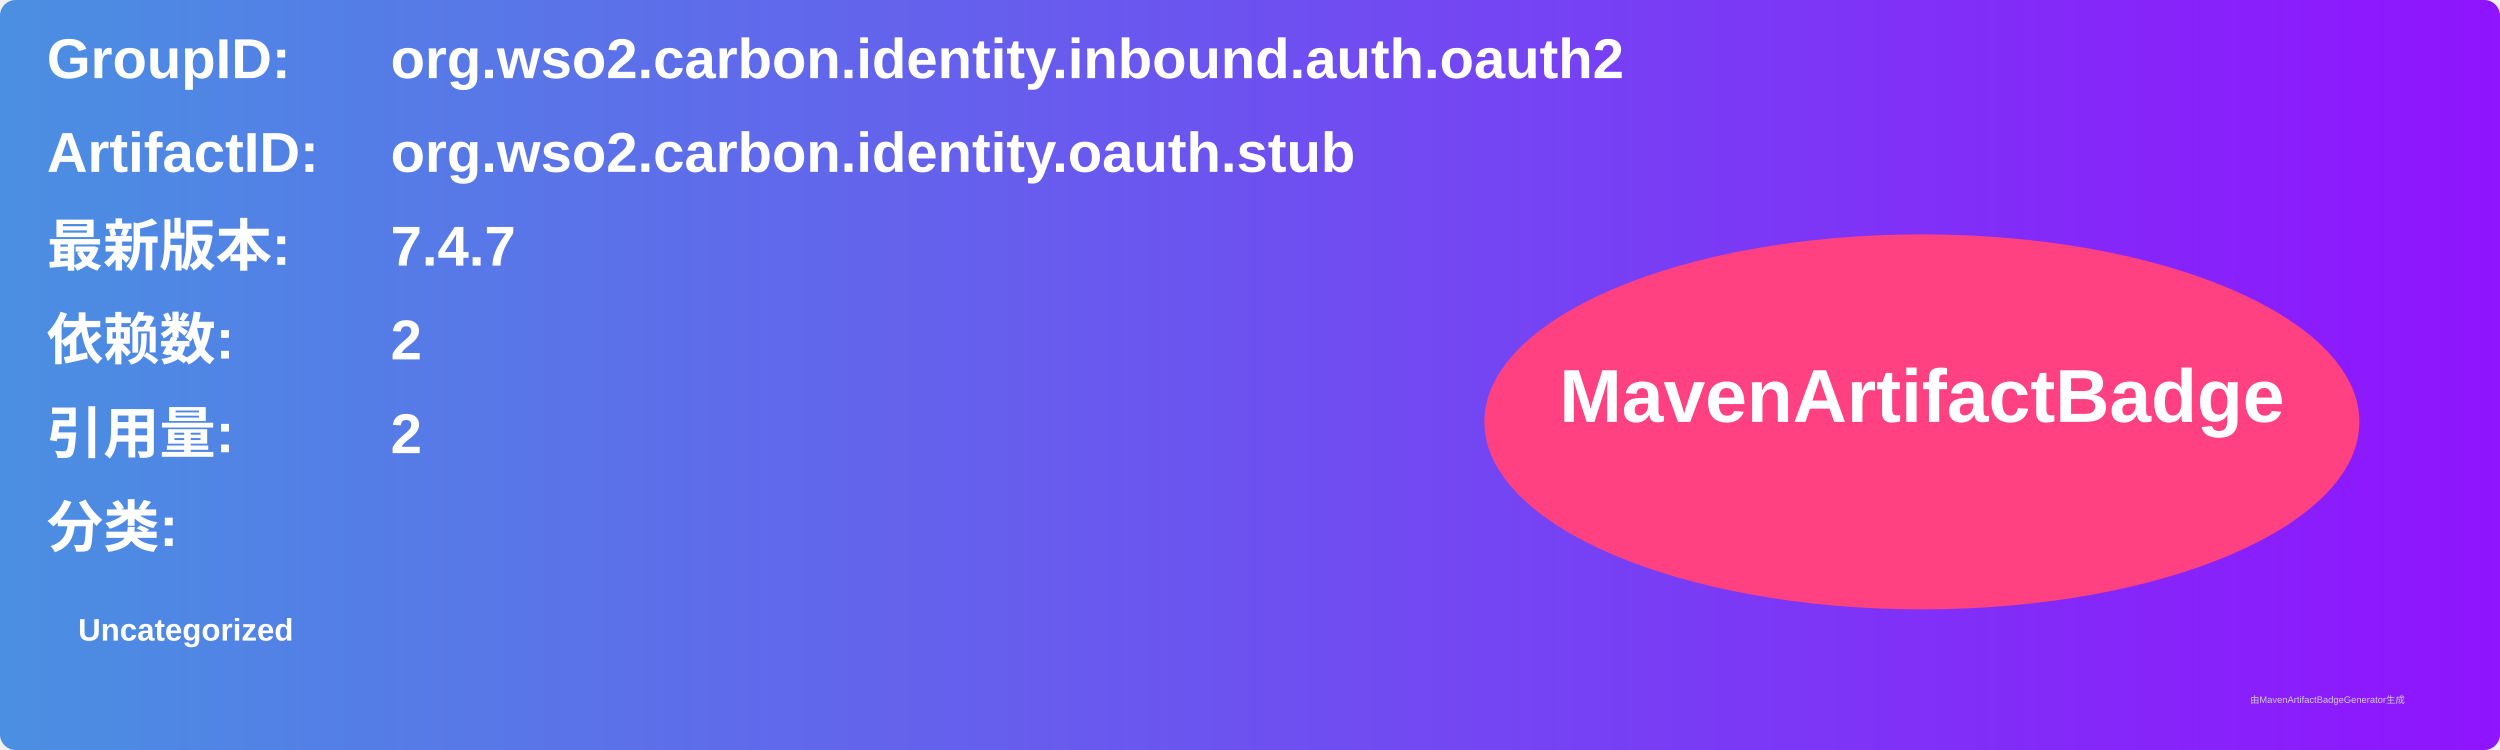
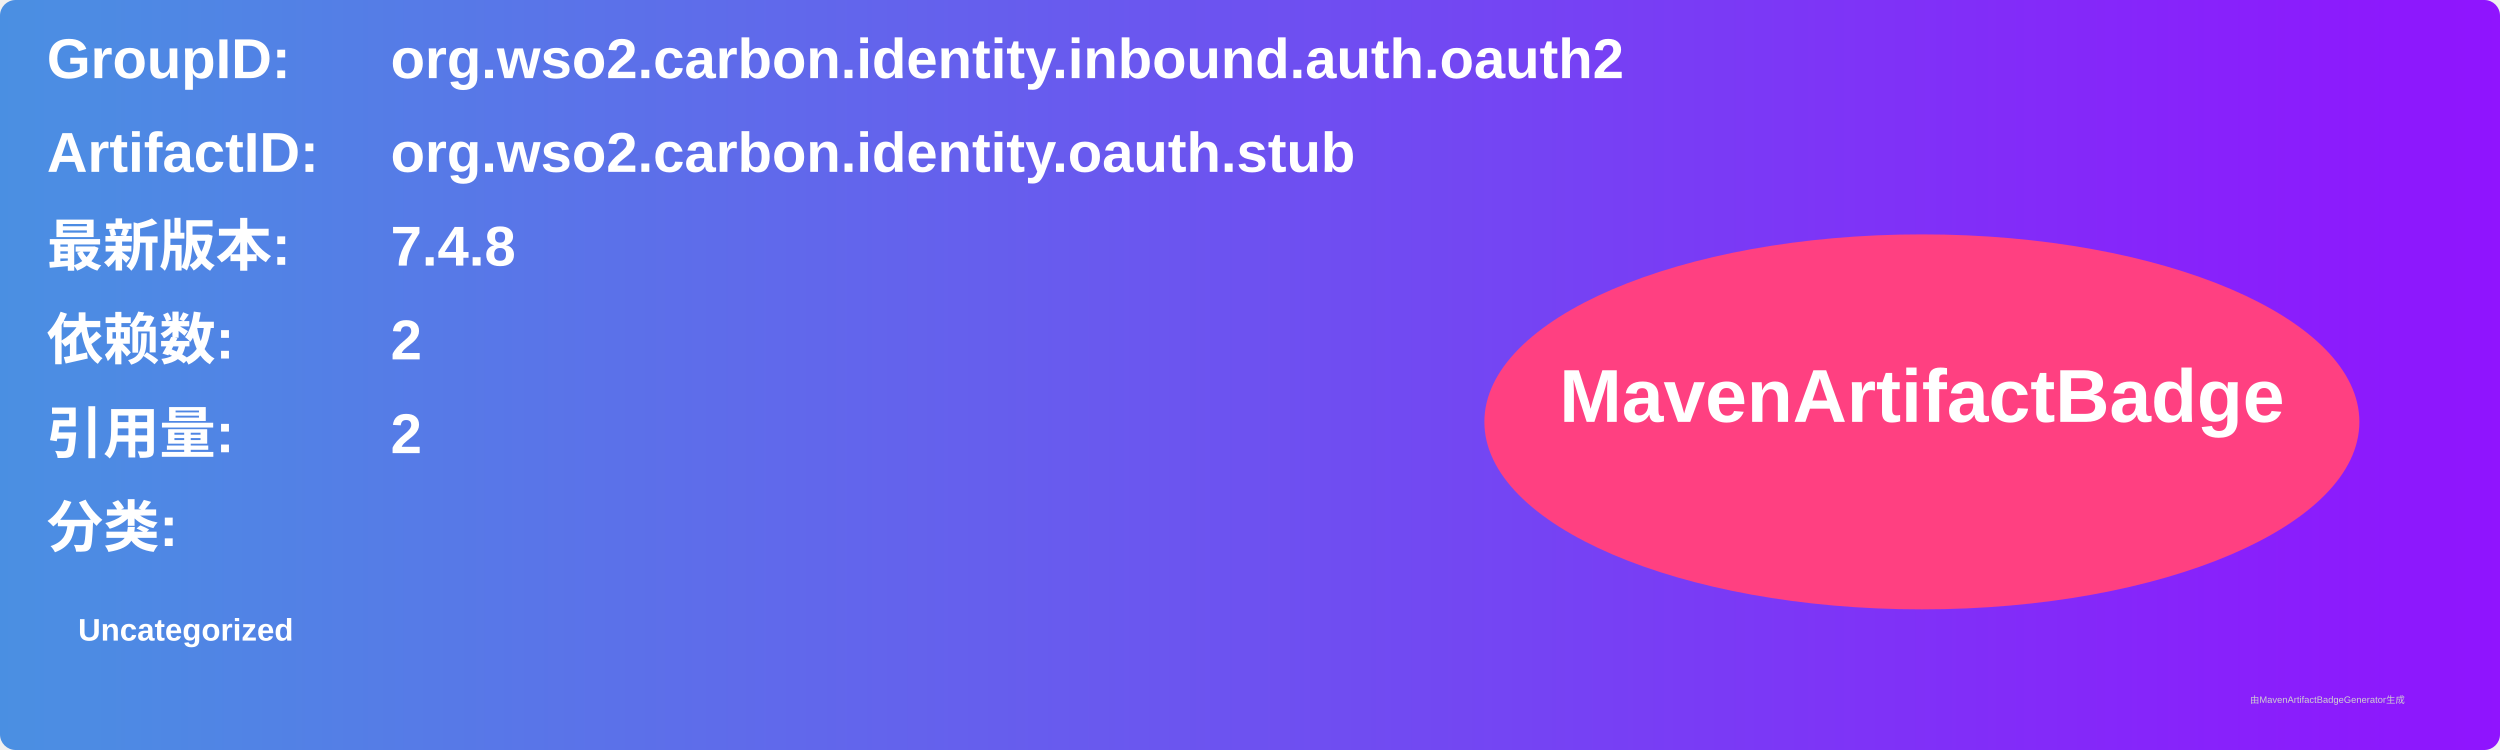
<svg xmlns="http://www.w3.org/2000/svg" width="800" height="240" viewBox="0 0 800 240">
  <linearGradient id="grad" x1="0%" y1="0%" x2="100%" y2="0%">
    <stop offset="0%" stop-color="#4a90e2" />
    <stop offset="100%" stop-color="#9013fe" />
  </linearGradient>
  <rect width="100%" height="100%" rx="5" ry="5" fill="url(#grad)" />
  <g transform="translate(15, 15)">
    <text x="0" y="10" font-family="Arial" font-size="18" fill="white" font-weight="bold" width="260">GroupID:</text>
    <text x="110" y="10" font-family="Arial" font-size="18" fill="white" font-weight="bold" width="460">org.wso2.carbon.identity.inbound.auth.oauth2</text>
    <text x="0" y="40" font-family="Arial" font-size="18" fill="white" font-weight="bold" width="260">ArtifactID:</text>
    <text x="110" y="40" font-family="Arial" font-size="18" fill="white" font-weight="bold" width="460">org.wso2.carbon.identity.oauth.stub</text>
    <text x="0" y="70" font-family="Arial" font-size="18" fill="white" font-weight="bold">最新版本:</text>
    <text x="110" y="70" font-family="Arial" font-size="18" fill="white" font-weight="bold">
-       <tspan font-weight="bold">7.4.7</tspan>
+       <tspan font-weight="bold">7.4.8</tspan>
    </text>
    <text x="0" y="100" font-family="Arial" font-size="18" fill="white" font-weight="bold">依赖数: </text>
    <text x="110" y="100" font-family="Arial" font-size="18" fill="white">
      <tspan font-weight="bold">2</tspan>
    </text>
    <text x="0" y="130" font-family="Arial" font-size="18" fill="white" font-weight="bold">引用量: </text>
    <text x="110" y="130" font-family="Arial" font-size="18" fill="white">
      <tspan font-weight="bold">2</tspan>
    </text>
    <text x="0" y="160" font-family="Arial" font-size="18" fill="white" font-weight="bold">分类:</text>
    <text x="10" y="190" font-family="Arial" font-size="10" fill="white">
      <tspan font-weight="bold">Uncategorized</tspan>
    </text>
    <ellipse cx="600" cy="120" rx="140" ry="60" fill="#ff4081" />
    <text x="600" y="120" text-anchor="middle" font-family="Arial" font-size="24" fill="white" font-weight="bold">MavenArtifactBadge</text>
  </g>
  <text x="720" y="225" font-family="Arial" font-size="3" fill="#d0d0d0">由MavenArtifactBadgeGenerator生成</text>
</svg>
